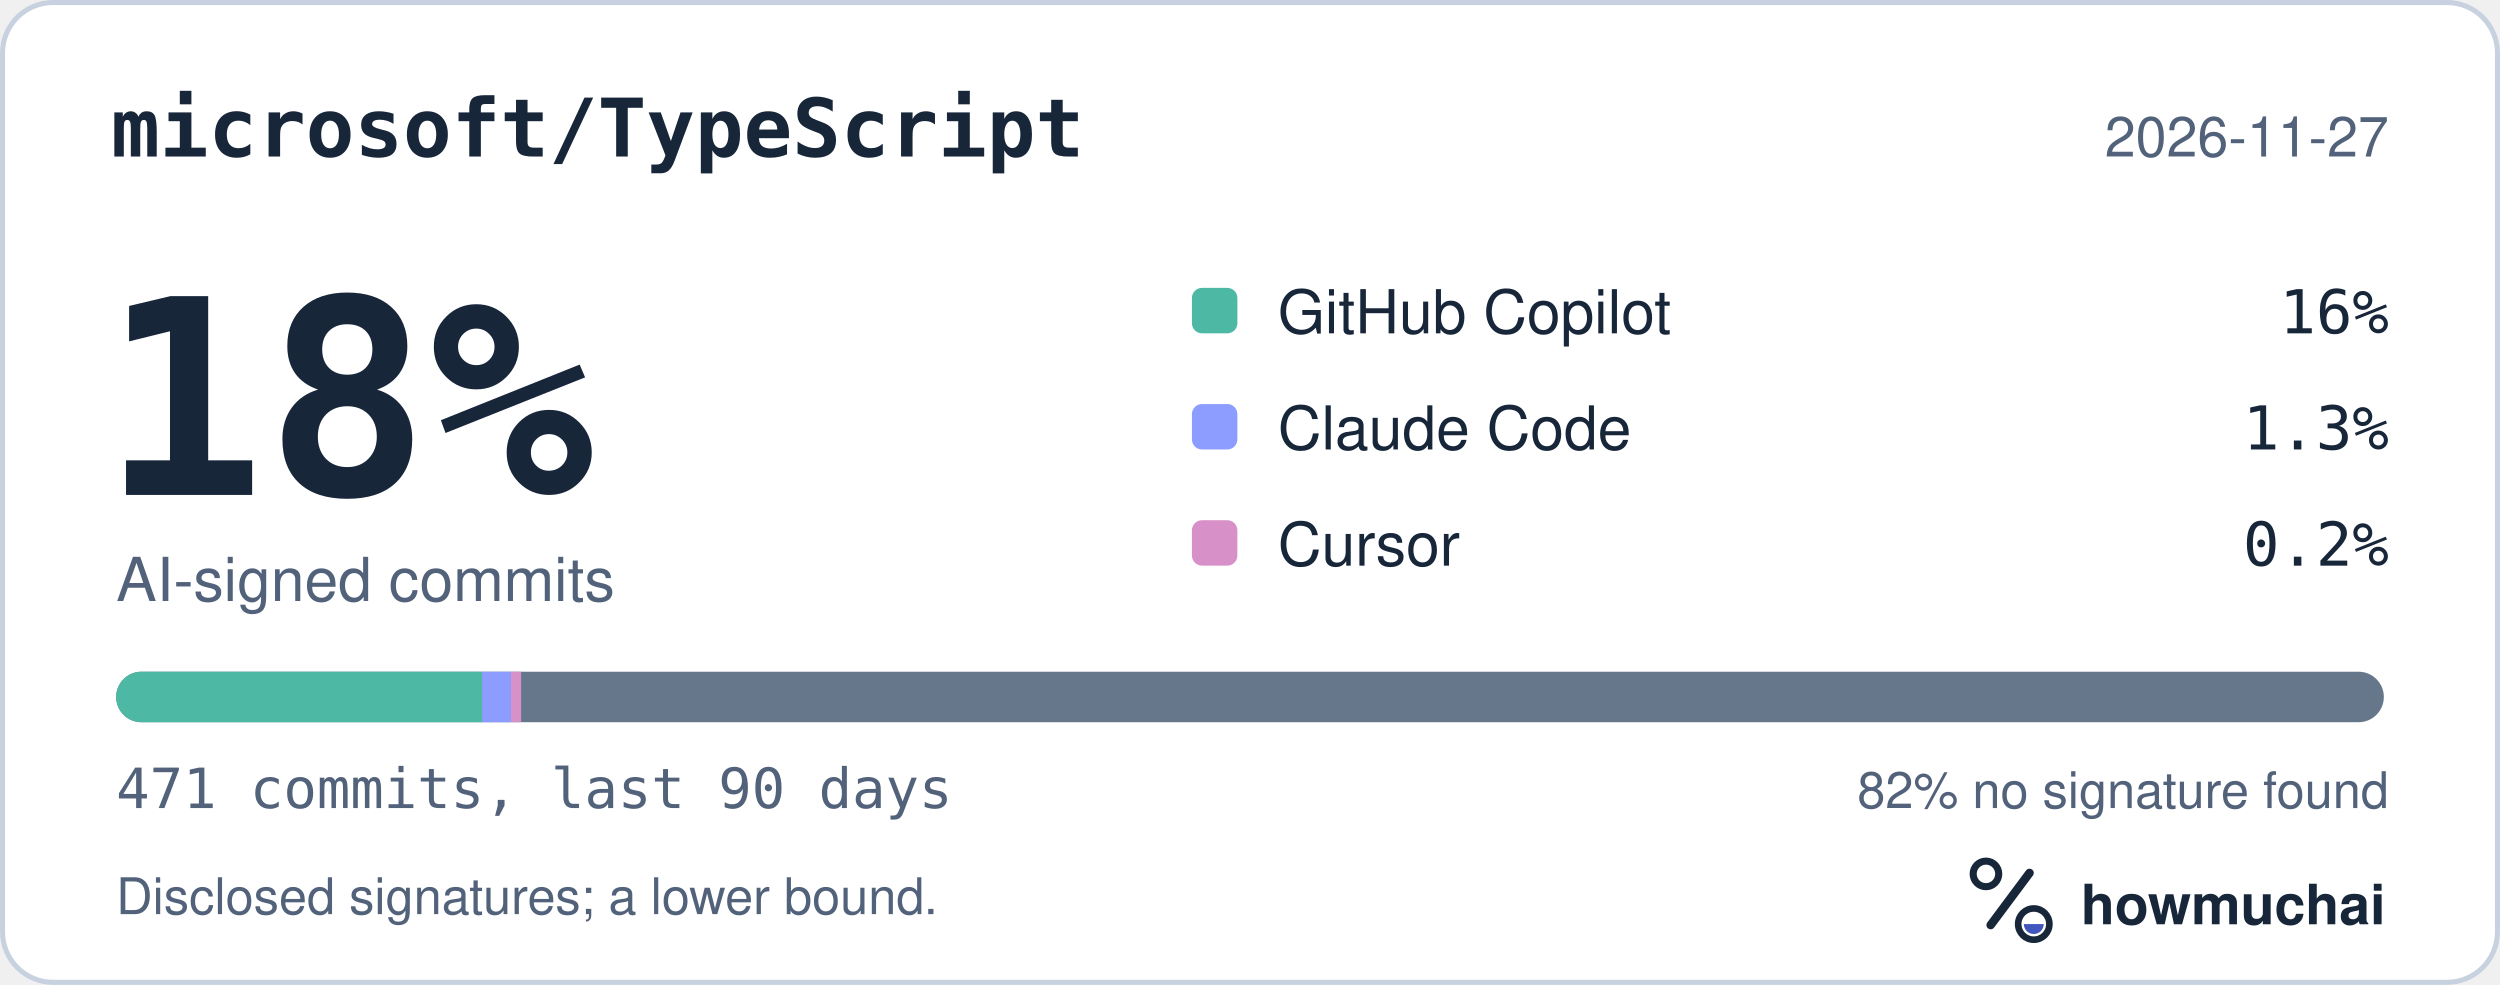
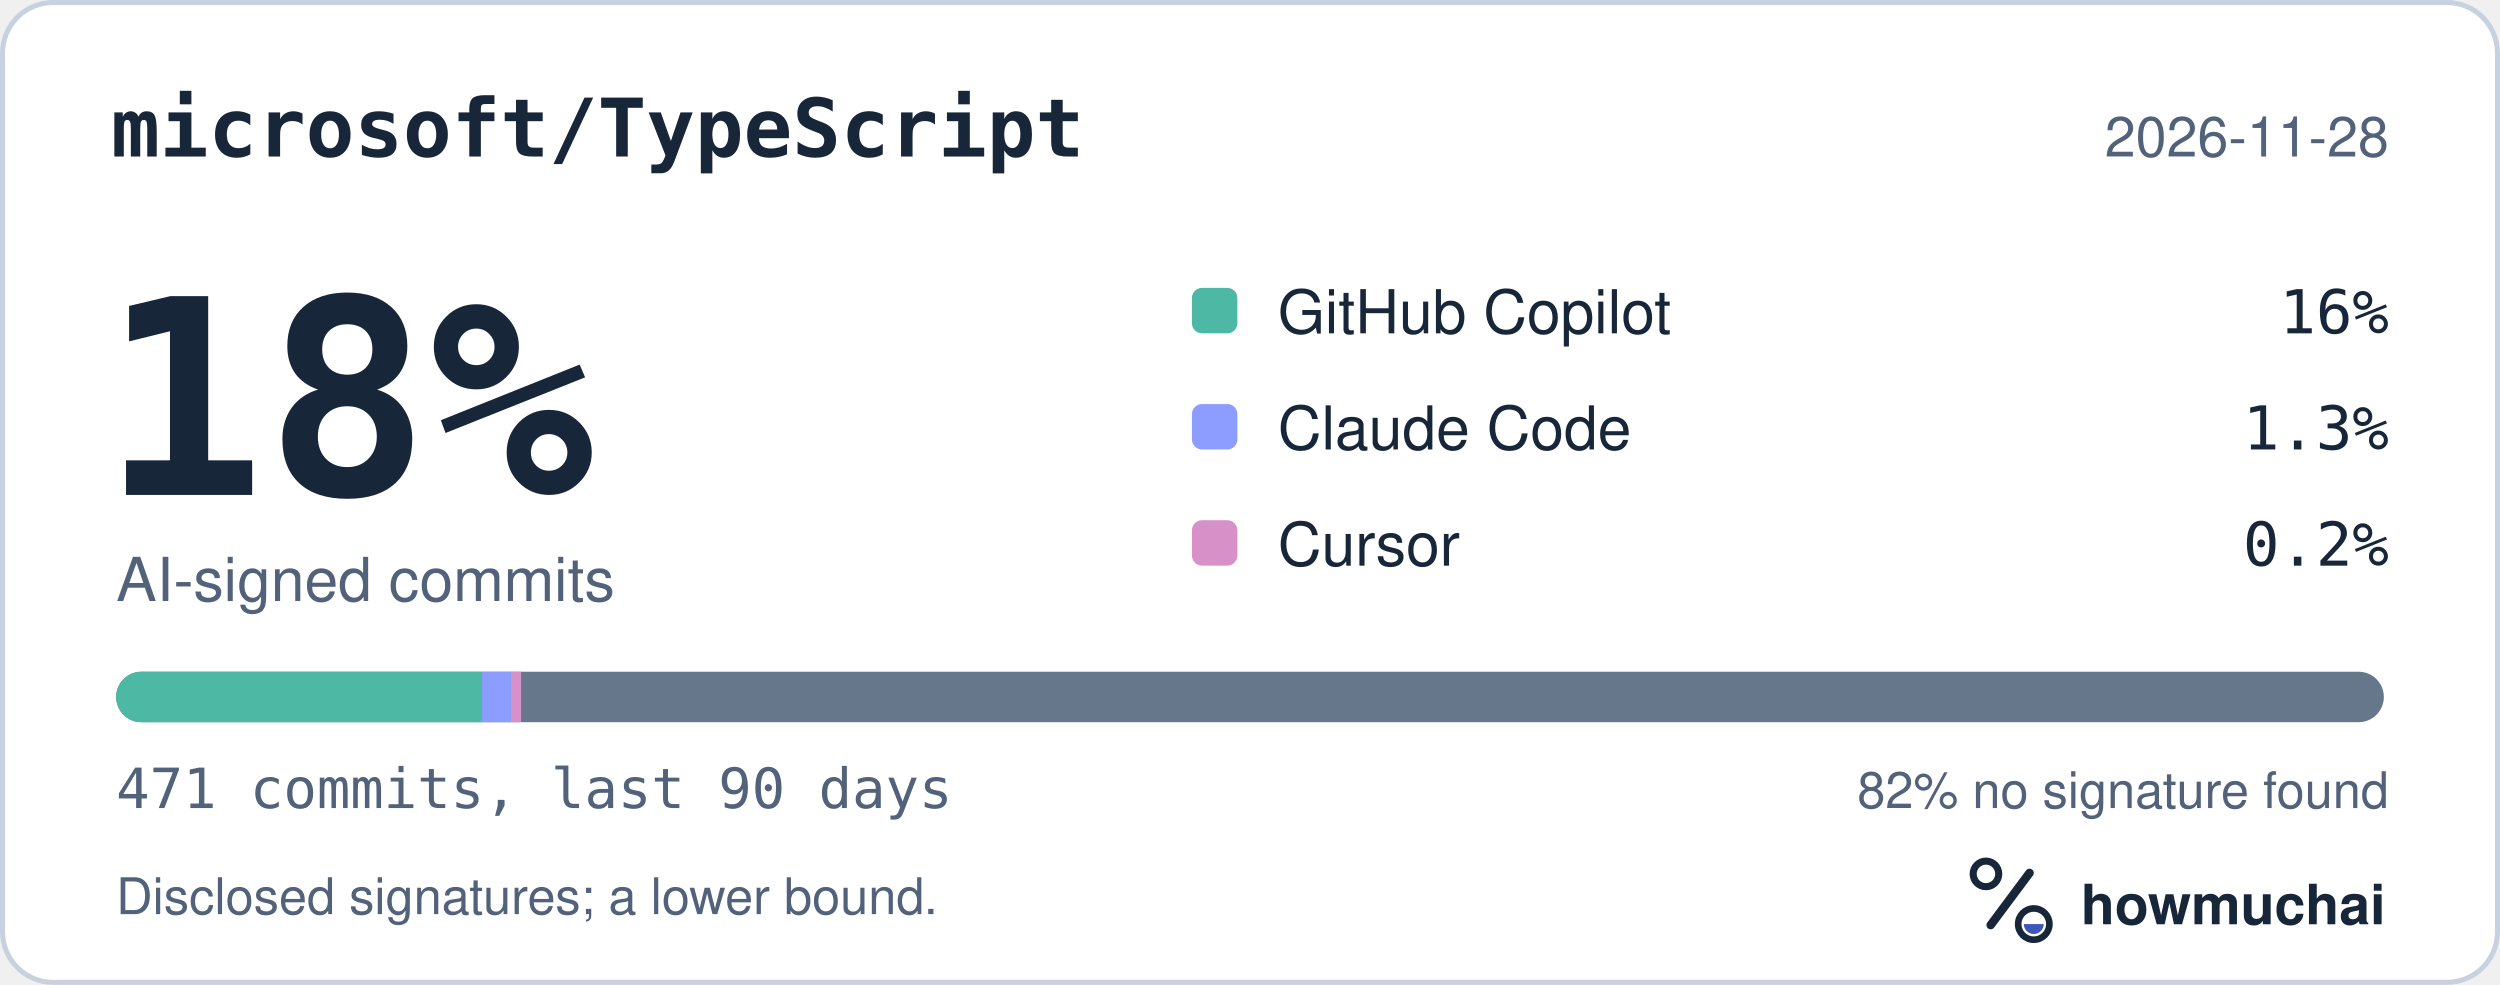
<svg xmlns="http://www.w3.org/2000/svg" width="495" height="195" viewBox="0 0 495 195" role="img" aria-labelledby="hm-t hm-d">
  <rect x="0.5" y="0.5" width="494" height="194" rx="10" fill="#FFFFFF" stroke="#C7D1DF" />
  <text x="22" y="31" fill="#18263A" font-family="ui-monospace, SF Mono, Menlo, Consolas, IBM Plex Mono, monospace" font-size="16" font-weight="600">microsoft/TypeScript</text>
-   <text x="473" y="31" fill="#52627A" font-family="-apple-system, BlinkMacSystemFont, Segoe UI, Helvetica, Arial, Fira Sans, sans-serif" font-size="11" text-anchor="end">2026-11-27</text>
+   <text x="473" y="31" fill="#52627A" font-family="-apple-system, BlinkMacSystemFont, Segoe UI, Helvetica, Arial, Fira Sans, sans-serif" font-size="11" text-anchor="end">2026-11-28</text>
  <text x="20" y="98" fill="#18263A" font-family="ui-monospace, SF Mono, Menlo, Consolas, IBM Plex Mono, monospace" font-size="54" font-weight="700">18%</text>
  <text x="23" y="119" fill="#52627A" font-family="-apple-system, BlinkMacSystemFont, Segoe UI, Helvetica, Arial, Fira Sans, sans-serif" font-size="12">AI-signed commits</text>
  <rect x="236" y="57" width="9" height="9" rx="2" fill="#4DB8A4" />
  <text x="253" y="66" fill="#18263A" font-family="-apple-system, BlinkMacSystemFont, Segoe UI, Helvetica, Arial, Fira Sans, sans-serif" font-size="12">GitHub Copilot</text>
  <text x="473" y="66" fill="#18263A" font-family="ui-monospace, SF Mono, Menlo, Consolas, IBM Plex Mono, monospace" font-size="12" text-anchor="end">16%</text>
  <rect x="236" y="80" width="9" height="9" rx="2" fill="#8D9DFF" />
  <text x="253" y="89" fill="#18263A" font-family="-apple-system, BlinkMacSystemFont, Segoe UI, Helvetica, Arial, Fira Sans, sans-serif" font-size="12">Claude Code</text>
  <text x="473" y="89" fill="#18263A" font-family="ui-monospace, SF Mono, Menlo, Consolas, IBM Plex Mono, monospace" font-size="12" text-anchor="end">1.3%</text>
  <rect x="236" y="103" width="9" height="9" rx="2" fill="#D891C8" />
  <text x="253" y="112" fill="#18263A" font-family="-apple-system, BlinkMacSystemFont, Segoe UI, Helvetica, Arial, Fira Sans, sans-serif" font-size="12">Cursor</text>
  <text x="473" y="112" fill="#18263A" font-family="ui-monospace, SF Mono, Menlo, Consolas, IBM Plex Mono, monospace" font-size="12" text-anchor="end">0.2%</text>
  <defs>
    <clipPath id="hm-bar">
      <rect x="23" y="133" width="449" height="10" rx="5" />
    </clipPath>
  </defs>
  <rect x="23" y="133" width="449" height="10" rx="5" fill="#66768B" />
  <g clip-path="url(#hm-bar)">
    <rect x="23.00" y="133" width="72.45" height="10" fill="#4DB8A4" />
    <rect x="95.45" y="133" width="5.72" height="10" fill="#8D9DFF" />
    <rect x="101.17" y="133" width="2.00" height="10" fill="#D891C8" />
  </g>
  <text x="23" y="160" fill="#52627A" font-family="ui-monospace, SF Mono, Menlo, Consolas, IBM Plex Mono, monospace" font-size="11">471 commits, last 90 days</text>
  <text x="473" y="160" fill="#52627A" font-family="-apple-system, BlinkMacSystemFont, Segoe UI, Helvetica, Arial, Fira Sans, sans-serif" font-size="10" text-anchor="end">82% no signature found</text>
  <text x="23" y="181" fill="#52627A" font-family="-apple-system, BlinkMacSystemFont, Segoe UI, Helvetica, Arial, Fira Sans, sans-serif" font-size="10">Disclosed signatures; a lower bound.</text>
  <g transform="translate(386 166) scale(0.046875)">
    <circle cx="154" cy="150" r="54" fill="none" stroke="#18263A" stroke-width="30" />
    <path d="M174 366 338 146" fill="none" stroke="#18263A" stroke-width="36" stroke-linecap="round" />
    <circle cx="356" cy="362" r="66" fill="none" stroke="#18263A" stroke-width="28" />
    <path d="M314 362a42 42 0 0 0 84 0Z" fill="#4056BC" />
  </g>
  <text x="412" y="183" fill="#18263A" font-family="-apple-system, BlinkMacSystemFont, Segoe UI, Helvetica, Arial, Fira Sans, sans-serif" font-size="11" font-weight="650">howmuchai</text>
</svg>
